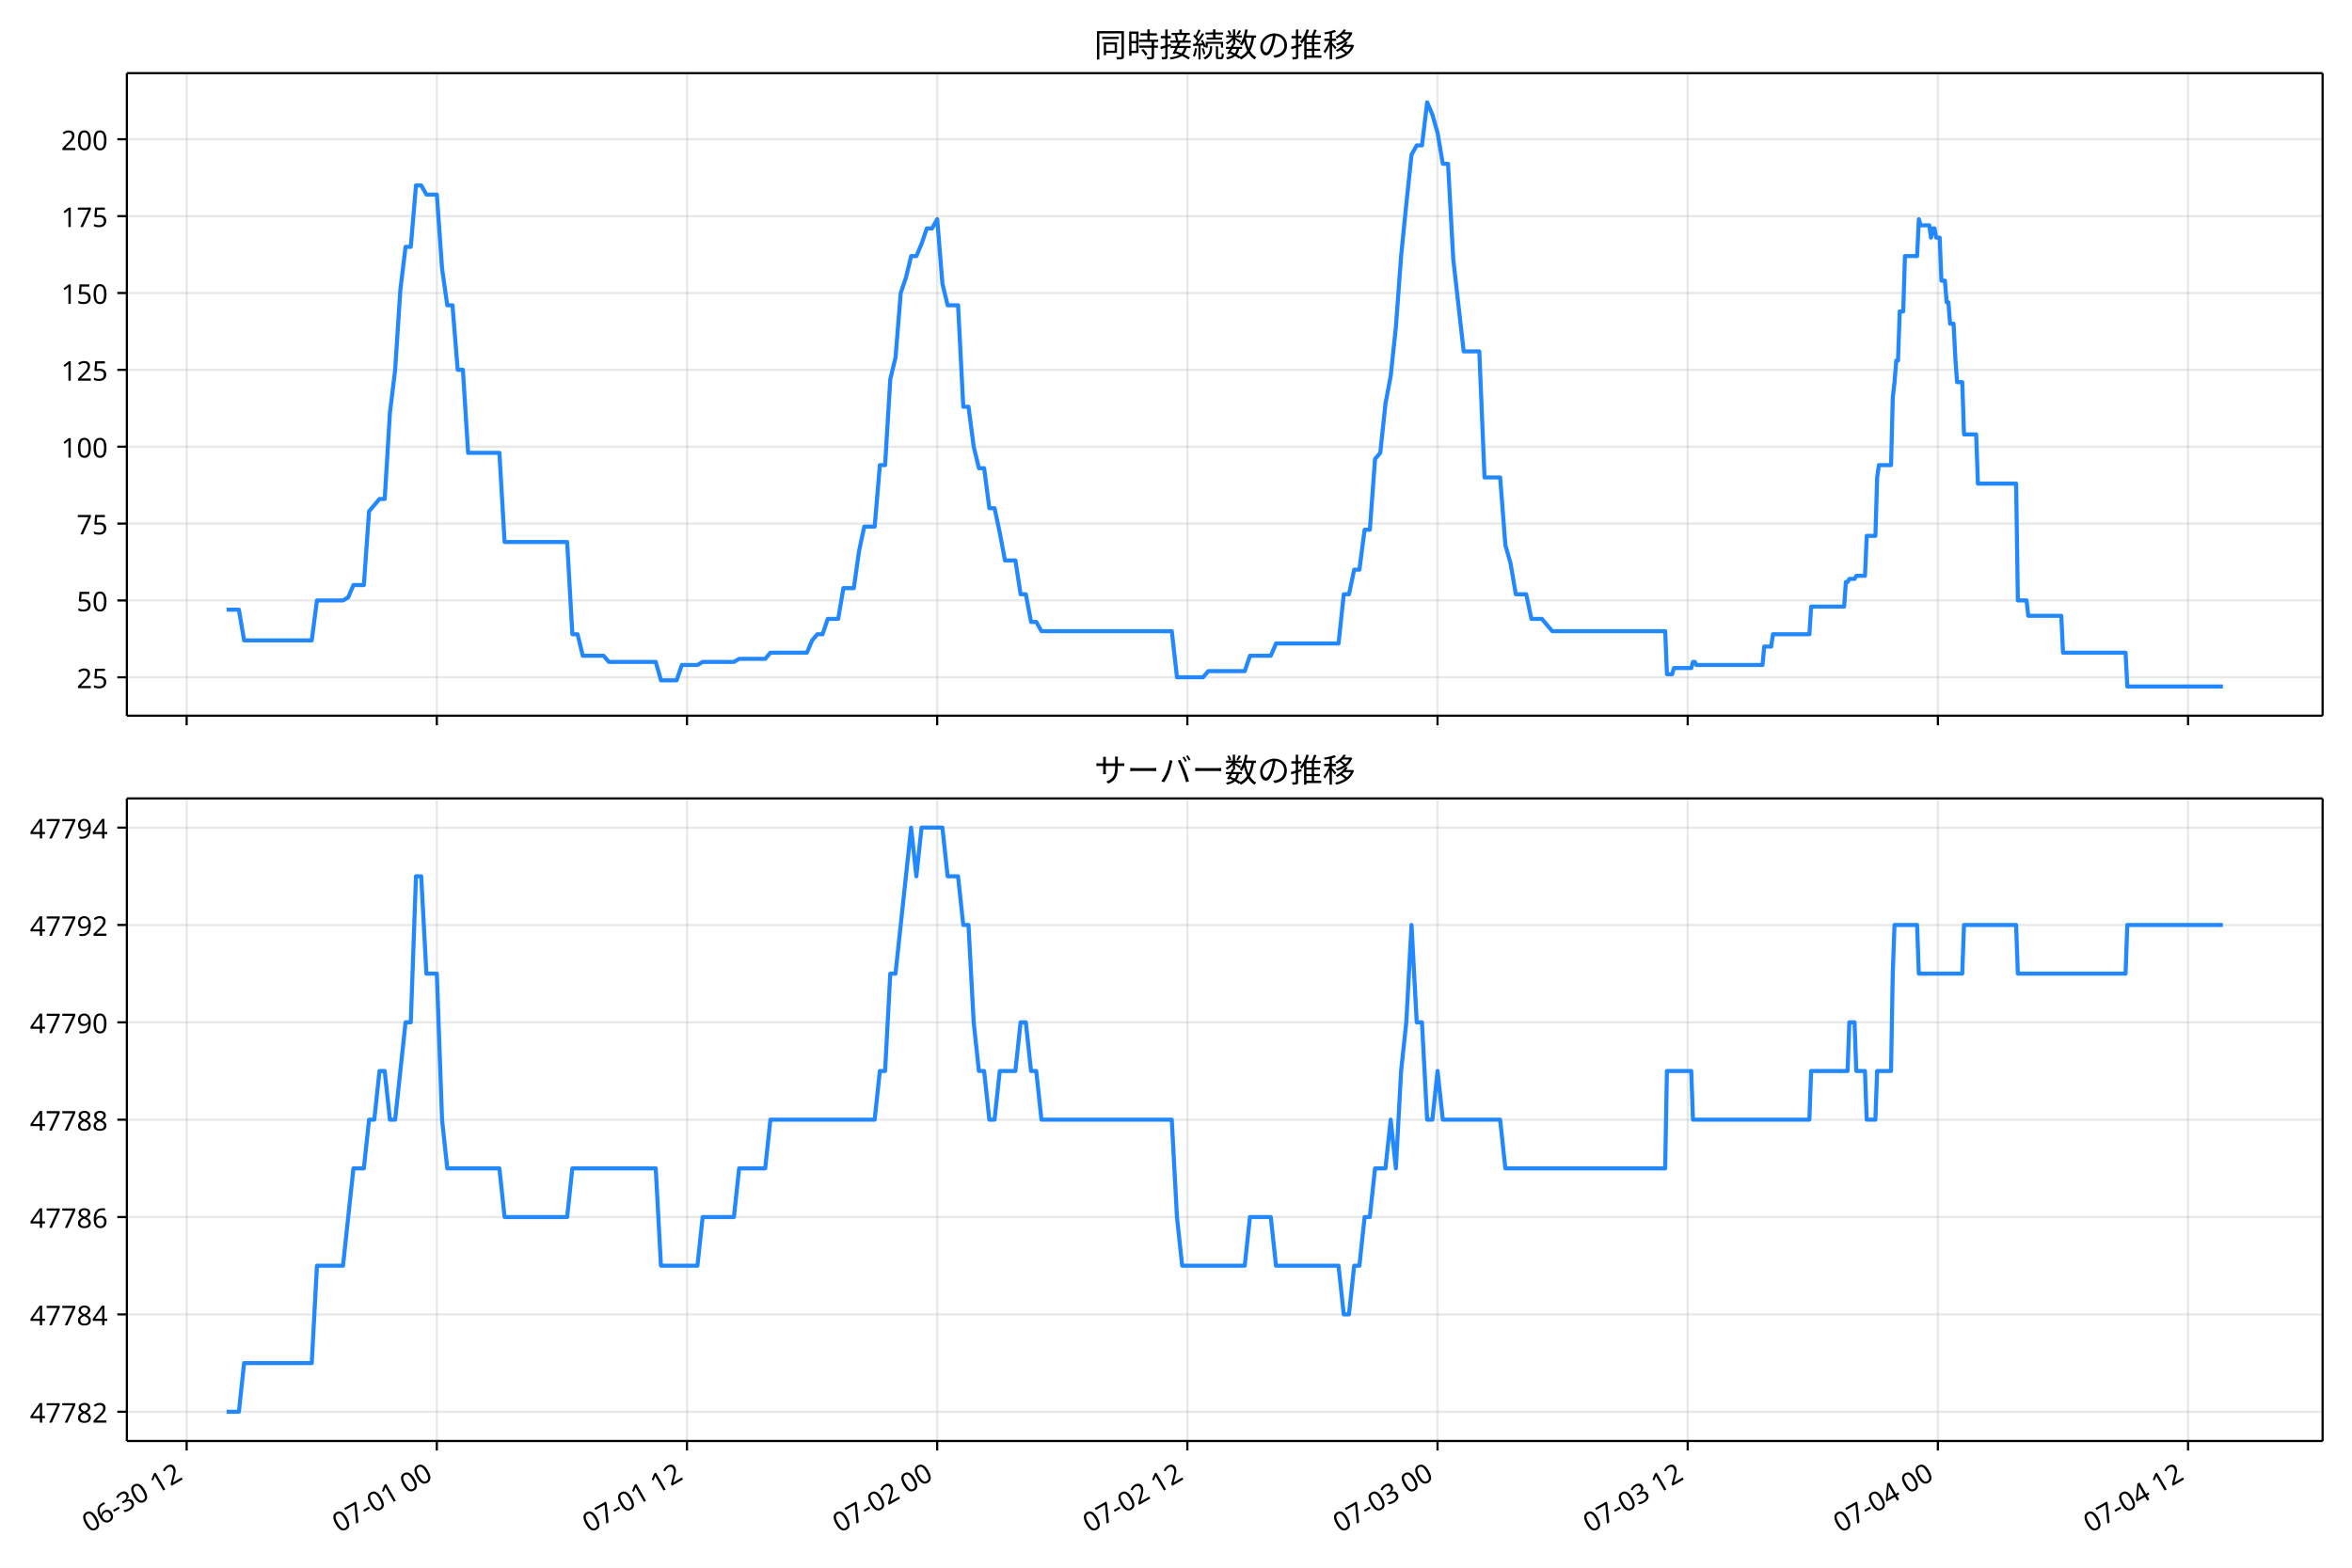
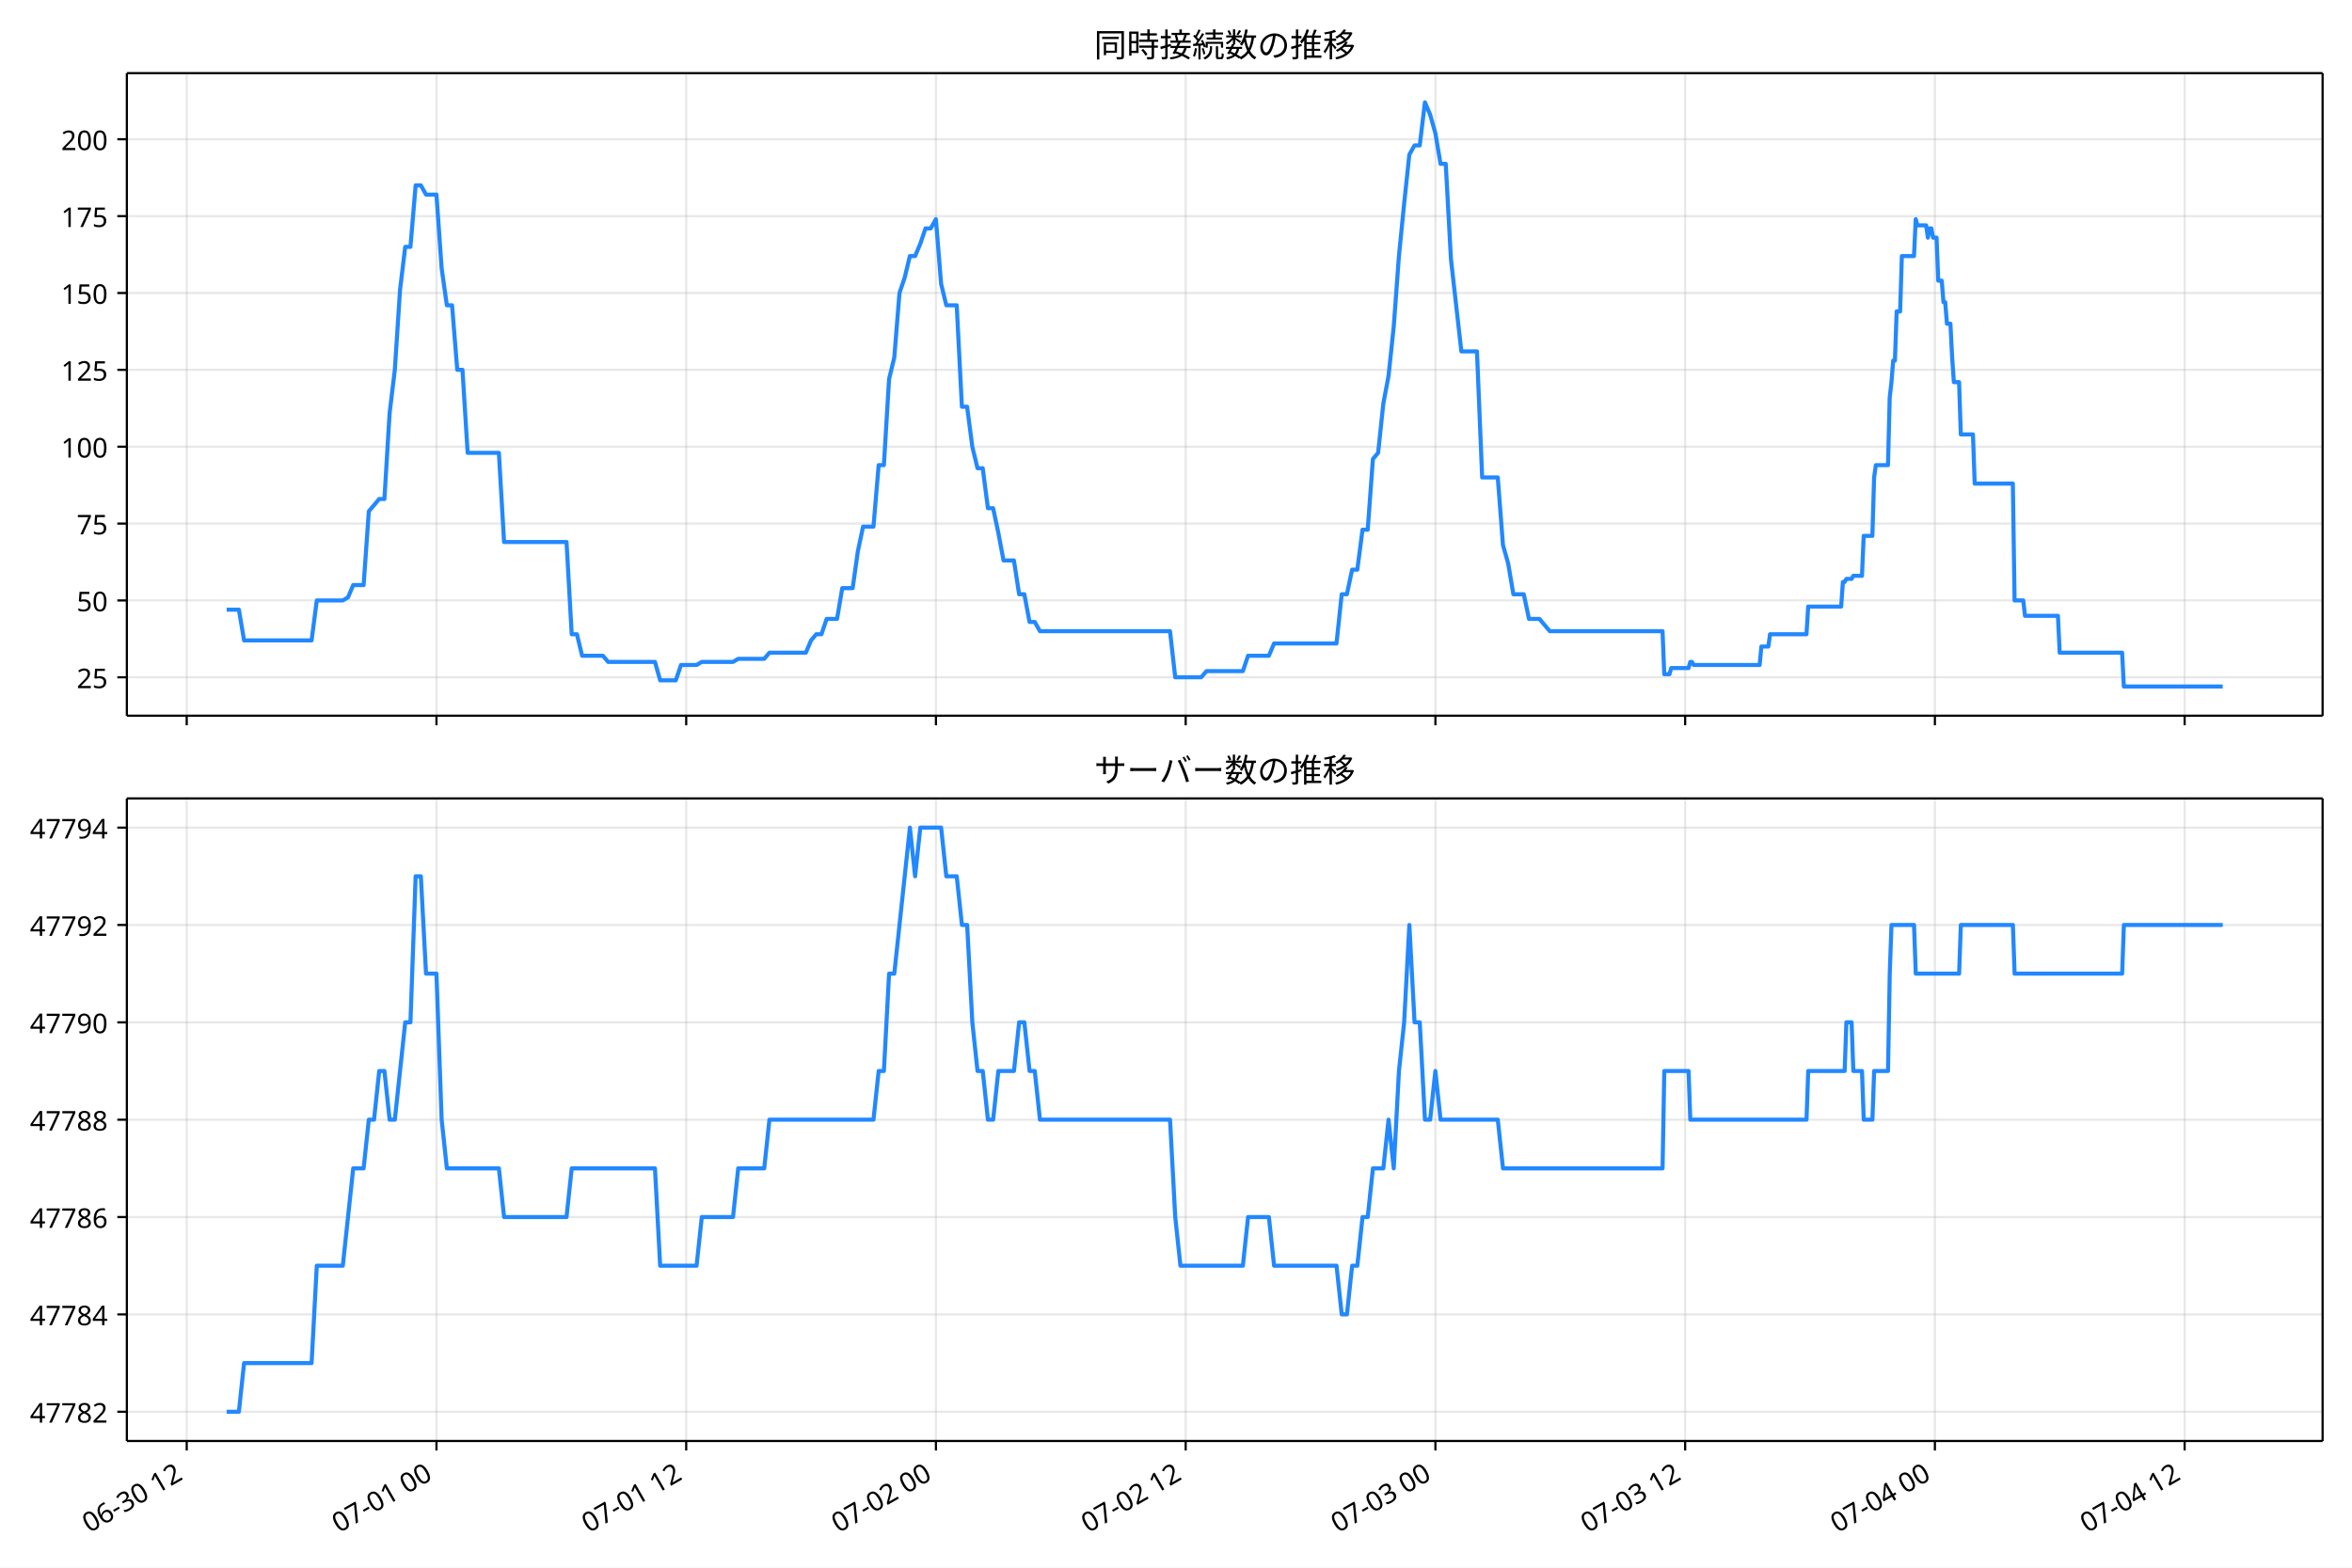
<svg xmlns="http://www.w3.org/2000/svg" xmlns:xlink="http://www.w3.org/1999/xlink" version="1.1" viewBox="0 0 864 576">
  <defs>
    <style type="text/css">*{stroke-linejoin: round; stroke-linecap: butt}</style>
  </defs>
  <g id="e">
    <g id="f">
      <path d="m0 576h864v-576h-864z" fill="#fff" />
    </g>
    <g id="g">
      <g id="h">
        <path d="m46.6 262.97h806.6v-236.09h-806.6z" fill="#fff" />
      </g>
      <g id="i">
        <g id="j">
          <g id="k">
-             <path d="m68.566 262.97v-236.09" clip-path="url(#a)" fill="none" stroke="#b0b0b0" stroke-linecap="square" stroke-opacity=".3" stroke-width=".8" />
+             <path d="m68.591 262.97v-236.09" clip-path="url(#a)" fill="none" stroke="#b0b0b0" stroke-linecap="square" stroke-opacity=".3" stroke-width=".8" />
          </g>
          <g id="l">
            <defs>
              <path id="b" d="m0 0v3.5" stroke="#000" stroke-width=".8" />
            </defs>
-             <use x="68.566" y="262.973" stroke="#000000" stroke-width=".8" xlink:href="#b" />
+             <use x="68.591" y="262.973" stroke="#000000" stroke-width=".8" xlink:href="#b" />
          </g>
        </g>
        <g id="m">
          <g id="n">
-             <path d="m160.47 262.97v-236.09" clip-path="url(#a)" fill="none" stroke="#b0b0b0" stroke-linecap="square" stroke-opacity=".3" stroke-width=".8" />
+             <path d="m160.33 262.97v-236.09" clip-path="url(#a)" fill="none" stroke="#b0b0b0" stroke-linecap="square" stroke-opacity=".3" stroke-width=".8" />
          </g>
          <g id="o">
-             <use x="160.467" y="262.973" stroke="#000000" stroke-width=".8" xlink:href="#b" />
+             <use x="160.333" y="262.973" stroke="#000000" stroke-width=".8" xlink:href="#b" />
          </g>
        </g>
        <g id="p">
          <g id="q">
-             <path d="m252.37 262.97v-236.09" clip-path="url(#a)" fill="none" stroke="#b0b0b0" stroke-linecap="square" stroke-opacity=".3" stroke-width=".8" />
+             <path d="m252.07 262.97v-236.09" clip-path="url(#a)" fill="none" stroke="#b0b0b0" stroke-linecap="square" stroke-opacity=".3" stroke-width=".8" />
          </g>
          <g id="r">
-             <use x="252.368" y="262.973" stroke="#000000" stroke-width=".8" xlink:href="#b" />
+             <use x="252.074" y="262.973" stroke="#000000" stroke-width=".8" xlink:href="#b" />
          </g>
        </g>
        <g id="s">
          <g id="t">
-             <path d="m344.27 262.97v-236.09" clip-path="url(#a)" fill="none" stroke="#b0b0b0" stroke-linecap="square" stroke-opacity=".3" stroke-width=".8" />
+             <path d="m343.81 262.97v-236.09" clip-path="url(#a)" fill="none" stroke="#b0b0b0" stroke-linecap="square" stroke-opacity=".3" stroke-width=".8" />
          </g>
          <g id="u">
-             <use x="344.268" y="262.973" stroke="#000000" stroke-width=".8" xlink:href="#b" />
+             <use x="343.815" y="262.973" stroke="#000000" stroke-width=".8" xlink:href="#b" />
          </g>
        </g>
        <g id="v">
          <g id="w">
-             <path d="m436.17 262.97v-236.09" clip-path="url(#a)" fill="none" stroke="#b0b0b0" stroke-linecap="square" stroke-opacity=".3" stroke-width=".8" />
+             <path d="m435.56 262.97v-236.09" clip-path="url(#a)" fill="none" stroke="#b0b0b0" stroke-linecap="square" stroke-opacity=".3" stroke-width=".8" />
          </g>
          <g id="x">
-             <use x="436.169" y="262.973" stroke="#000000" stroke-width=".8" xlink:href="#b" />
+             <use x="435.556" y="262.973" stroke="#000000" stroke-width=".8" xlink:href="#b" />
          </g>
        </g>
        <g id="y">
          <g id="z">
-             <path d="m528.07 262.97v-236.09" clip-path="url(#a)" fill="none" stroke="#b0b0b0" stroke-linecap="square" stroke-opacity=".3" stroke-width=".8" />
+             <path d="m527.3 262.97v-236.09" clip-path="url(#a)" fill="none" stroke="#b0b0b0" stroke-linecap="square" stroke-opacity=".3" stroke-width=".8" />
          </g>
          <g id="aa">
-             <use x="528.07" y="262.973" stroke="#000000" stroke-width=".8" xlink:href="#b" />
+             <use x="527.297" y="262.973" stroke="#000000" stroke-width=".8" xlink:href="#b" />
          </g>
        </g>
        <g id="ab">
          <g id="ac">
-             <path d="m619.97 262.97v-236.09" clip-path="url(#a)" fill="none" stroke="#b0b0b0" stroke-linecap="square" stroke-opacity=".3" stroke-width=".8" />
+             <path d="m619.04 262.97v-236.09" clip-path="url(#a)" fill="none" stroke="#b0b0b0" stroke-linecap="square" stroke-opacity=".3" stroke-width=".8" />
          </g>
          <g id="ad">
-             <use x="619.971" y="262.973" stroke="#000000" stroke-width=".8" xlink:href="#b" />
+             <use x="619.038" y="262.973" stroke="#000000" stroke-width=".8" xlink:href="#b" />
          </g>
        </g>
        <g id="ae">
          <g id="af">
-             <path d="m711.87 262.97v-236.09" clip-path="url(#a)" fill="none" stroke="#b0b0b0" stroke-linecap="square" stroke-opacity=".3" stroke-width=".8" />
+             <path d="m710.78 262.97v-236.09" clip-path="url(#a)" fill="none" stroke="#b0b0b0" stroke-linecap="square" stroke-opacity=".3" stroke-width=".8" />
          </g>
          <g id="ag">
-             <use x="711.872" y="262.973" stroke="#000000" stroke-width=".8" xlink:href="#b" />
+             <use x="710.779" y="262.973" stroke="#000000" stroke-width=".8" xlink:href="#b" />
          </g>
        </g>
        <g id="ah">
          <g id="ai">
-             <path d="m803.77 262.97v-236.09" clip-path="url(#a)" fill="none" stroke="#b0b0b0" stroke-linecap="square" stroke-opacity=".3" stroke-width=".8" />
+             <path d="m802.52 262.97v-236.09" clip-path="url(#a)" fill="none" stroke="#b0b0b0" stroke-linecap="square" stroke-opacity=".3" stroke-width=".8" />
          </g>
          <g id="aj">
-             <use x="803.772" y="262.973" stroke="#000000" stroke-width=".8" xlink:href="#b" />
+             <use x="802.52" y="262.973" stroke="#000000" stroke-width=".8" xlink:href="#b" />
          </g>
        </g>
      </g>
      <g id="ak">
        <g id="al">
          <g id="am">
            <path d="m46.6 248.85h806.6" clip-path="url(#a)" fill="none" stroke="#b0b0b0" stroke-linecap="square" stroke-opacity=".3" stroke-width=".8" />
          </g>
          <g id="an">
            <defs>
              <path id="d" d="m0 0h-3.5" stroke="#000" stroke-width=".8" />
            </defs>
            <use x="46.6" y="248.852" stroke="#000000" stroke-width=".8" xlink:href="#d" />
          </g>
          <g id="ao">
            <text transform="rotate(-0 39.6 252.84)" x="39.6" y="252.838" font-family="'Noto Sans JP'" font-size="10px" text-anchor="end">25</text>
          </g>
        </g>
        <g id="ap">
          <g id="aq">
            <path d="m46.6 220.61h806.6" clip-path="url(#a)" fill="none" stroke="#b0b0b0" stroke-linecap="square" stroke-opacity=".3" stroke-width=".8" />
          </g>
          <g id="ar">
            <use x="46.6" y="220.612" stroke="#000000" stroke-width=".8" xlink:href="#d" />
          </g>
          <g id="as">
            <text transform="rotate(-0 39.6 224.6)" x="39.6" y="224.597" font-family="'Noto Sans JP'" font-size="10px" text-anchor="end">50</text>
          </g>
        </g>
        <g id="at">
          <g id="au">
            <path d="m46.6 192.37h806.6" clip-path="url(#a)" fill="none" stroke="#b0b0b0" stroke-linecap="square" stroke-opacity=".3" stroke-width=".8" />
          </g>
          <g id="av">
            <use x="46.6" y="192.371" stroke="#000000" stroke-width=".8" xlink:href="#d" />
          </g>
          <g id="aw">
            <text transform="rotate(-0 39.6 196.36)" x="39.6" y="196.356" font-family="'Noto Sans JP'" font-size="10px" text-anchor="end">75</text>
          </g>
        </g>
        <g id="ax">
          <g id="ay">
            <path d="m46.6 164.13h806.6" clip-path="url(#a)" fill="none" stroke="#b0b0b0" stroke-linecap="square" stroke-opacity=".3" stroke-width=".8" />
          </g>
          <g id="az">
            <use x="46.6" y="164.13" stroke="#000000" stroke-width=".8" xlink:href="#d" />
          </g>
          <g id="ba">
            <text transform="rotate(-0 39.6 168.12)" x="39.6" y="168.115" font-family="'Noto Sans JP'" font-size="10px" text-anchor="end">100</text>
          </g>
        </g>
        <g id="bb">
          <g id="bc">
            <path d="m46.6 135.89h806.6" clip-path="url(#a)" fill="none" stroke="#b0b0b0" stroke-linecap="square" stroke-opacity=".3" stroke-width=".8" />
          </g>
          <g id="bd">
            <use x="46.6" y="135.889" stroke="#000000" stroke-width=".8" xlink:href="#d" />
          </g>
          <g id="be">
            <text transform="rotate(-0 39.6 139.87)" x="39.6" y="139.874" font-family="'Noto Sans JP'" font-size="10px" text-anchor="end">125</text>
          </g>
        </g>
        <g id="bf">
          <g id="bg">
            <path d="m46.6 107.65h806.6" clip-path="url(#a)" fill="none" stroke="#b0b0b0" stroke-linecap="square" stroke-opacity=".3" stroke-width=".8" />
          </g>
          <g id="bh">
            <use x="46.6" y="107.649" stroke="#000000" stroke-width=".8" xlink:href="#d" />
          </g>
          <g id="bi">
            <text transform="rotate(-0 39.6 111.63)" x="39.6" y="111.634" font-family="'Noto Sans JP'" font-size="10px" text-anchor="end">150</text>
          </g>
        </g>
        <g id="bj">
          <g id="bk">
            <path d="m46.6 79.408h806.6" clip-path="url(#a)" fill="none" stroke="#b0b0b0" stroke-linecap="square" stroke-opacity=".3" stroke-width=".8" />
          </g>
          <g id="bl">
            <use x="46.6" y="79.408" stroke="#000000" stroke-width=".8" xlink:href="#d" />
          </g>
          <g id="bm">
            <text transform="rotate(-0 39.6 83.393)" x="39.6" y="83.393" font-family="'Noto Sans JP'" font-size="10px" text-anchor="end">175</text>
          </g>
        </g>
        <g id="bn">
          <g id="bo">
            <path d="m46.6 51.167h806.6" clip-path="url(#a)" fill="none" stroke="#b0b0b0" stroke-linecap="square" stroke-opacity=".3" stroke-width=".8" />
          </g>
          <g id="bp">
            <use x="46.6" y="51.167" stroke="#000000" stroke-width=".8" xlink:href="#d" />
          </g>
          <g id="bq">
            <text transform="rotate(-0 39.6 55.152)" x="39.6" y="55.152" font-family="'Noto Sans JP'" font-size="10px" text-anchor="end">200</text>
          </g>
        </g>
      </g>
      <g id="br">
-         <path d="m83.264 224h4.495l1.91 11.296h24.847l1.915-14.685h9.573l1.915-1.13 1.915-4.519h3.829l1.915-27.111 3.829-4.519h1.915l1.915-31.63 1.915-15.815 1.915-29.37 1.915-15.815h1.915l1.915-22.593h1.915l1.915 3.389h3.829l1.915 27.111 1.915 13.556h1.915l1.915 23.722h1.915l1.915 30.5h11.488l1.915 32.759h22.975l1.915 33.889h1.915l1.915 7.907h7.658l1.915 2.259h17.231l1.915 6.778h5.744l1.915-5.648h5.744l1.915-1.13h11.488l1.915-1.13h9.573l1.915-2.259h13.402l1.915-4.519 1.915-2.259h1.915l1.915-5.648h3.829l1.915-11.296h3.829l1.915-13.556 1.915-9.037h3.829l1.915-22.593h1.915l1.915-31.63 1.915-7.907 1.915-23.722 1.915-5.648 1.915-7.907h1.915l1.915-4.519 1.915-5.648h1.915l1.915-3.389 1.915 23.722 1.915 7.907h3.829l1.915 37.278h1.915l1.915 14.685 1.915 7.907h1.915l1.915 14.685h1.915l1.915 9.037 1.915 10.167h3.829l1.915 12.426h1.915l1.915 10.167h1.915l1.915 3.389h47.865l1.915 16.944h9.573l1.915-2.259h13.402l1.915-5.648h7.658l1.915-4.519h22.975l1.915-18.074h1.915l1.915-9.037h1.915l1.915-14.685h1.915l1.915-25.981 1.915-2.259 1.915-18.074 1.915-10.167 1.915-18.074 1.915-25.981 1.915-19.204 1.915-18.074 1.915-3.389h1.915l1.915-15.815 1.915 4.519 1.915 6.778 1.915 11.296h1.915l1.915 35.019 3.829 33.889h5.744l1.915 46.315h5.744l1.915 24.852 1.915 6.778 1.915 11.296h3.829l1.915 9.037h3.829l3.829 4.519h41.483l.638 15.815h1.915l.638-2.259h6.382l.638-2.259h.638l.638 1.13h24.252l.638-6.778h2.553l.638-4.519h13.402l.638-10.167h12.126l.638-9.037h.638l.638-1.13h1.915l.638-1.13h3.191l.638-14.685h3.191l.638-21.463.638-4.519h4.467l.638-24.852.638-5.648.638-7.907h.638l.638-18.074h1.276l.638-20.333h4.467l.638-13.556.638 2.259h3.191l.638 4.519.638-3.389h.638l.638 3.389h1.276l.638 15.815h1.276l.638 7.907h.638l.638 7.907h1.276l.638 12.426.638 9.037h1.915l.638 19.204h4.467l.638 18.074h14.04l.638 42.926h3.191l.638 5.648h12.126l.638 13.556h22.975l.638 12.426h35.101v0" clip-path="url(#a)" fill="none" stroke="#28f" stroke-linecap="square" stroke-width="1.5" />
+         <path d="m83.264 224h4.487l1.907 11.296h24.804l1.911-14.685h9.556l1.911-1.13 1.911-4.519h3.822l1.911-27.111 3.822-4.519h1.911l1.911-31.63 1.911-15.815 1.911-29.37 1.911-15.815h1.911l1.911-22.593h1.911l1.911 3.389h3.822l1.911 27.111 1.911 13.556h1.911l1.911 23.722h1.911l1.911 30.5h11.468l1.911 32.759h22.935l1.911 33.889h1.911l1.911 7.907h7.645l1.911 2.259h17.201l1.911 6.778h5.734l1.911-5.648h5.734l1.911-1.13h11.468l1.911-1.13h9.556l1.911-2.259h13.379l1.911-4.519 1.911-2.259h1.911l1.911-5.648h3.822l1.911-11.296h3.822l1.911-13.556 1.911-9.037h3.822l1.911-22.593h1.911l1.911-31.63 1.911-7.907 1.911-23.722 1.911-5.648 1.911-7.907h1.911l1.911-4.519 1.911-5.648h1.911l1.911-3.389 1.911 23.722 1.911 7.907h3.822l1.911 37.278h1.911l1.911 14.685 1.911 7.907h1.911l1.911 14.685h1.911l1.911 9.037 1.911 10.167h3.822l1.911 12.426h1.911l1.911 10.167h1.911l1.911 3.389h47.782l1.911 16.944h9.556l1.911-2.259h13.379l1.911-5.648h7.645l1.911-4.519h22.935l1.911-18.074h1.911l1.911-9.037h1.911l1.911-14.685h1.911l1.911-25.981 1.911-2.259 1.911-18.074 1.911-10.167 1.911-18.074 1.911-25.981 1.911-19.204 1.911-18.074 1.911-3.389h1.911l1.911-15.815 1.911 4.519 1.911 6.778 1.911 11.296h1.911l1.911 35.019 3.822 33.889h5.734l1.911 46.315h5.734l1.911 24.852 1.911 6.778 1.911 11.296h3.822l1.911 9.037h3.822l3.822 4.519h41.411l.637 15.815h1.911l.637-2.259h6.371l.637-2.259h.637l.637 1.13h24.209l.637-6.778h2.548l.637-4.519h13.379l.637-10.167h12.105l.637-9.037h.637l.637-1.13h1.911l.637-1.13h3.186l.637-14.685h3.186l.637-21.463.637-4.519h4.46l.637-24.852.637-5.648.637-7.907h.637l.637-18.074h1.274l.637-20.333h4.46l.637-13.556.637 2.259h3.186l.637 4.519.637-3.389h.637l.637 3.389h1.274l.637 15.815h1.274l.637 7.907h.637l.637 7.907h1.274l.637 12.426.637 9.037h1.911l.637 19.204h4.46l.637 18.074h14.016l.637 42.926h3.186l.637 5.648h12.105l.637 13.556h22.935l.637 12.426h36.314v0" clip-path="url(#a)" fill="none" stroke="#28f" stroke-linecap="square" stroke-width="1.5" />
      </g>
      <g id="bs">
        <path d="m46.6 262.97v-236.09" fill="none" stroke="#000" stroke-linecap="square" stroke-width=".8" />
      </g>
      <g id="bt">
        <path d="m853.2 262.97v-236.09" fill="none" stroke="#000" stroke-linecap="square" stroke-width=".8" />
      </g>
      <g id="bu">
        <path d="m46.6 262.97h806.6" fill="none" stroke="#000" stroke-linecap="square" stroke-width=".8" />
      </g>
      <g id="bv">
        <path d="m46.6 26.88h806.6" fill="none" stroke="#000" stroke-linecap="square" stroke-width=".8" />
      </g>
      <g id="bw">
        <text transform="rotate(-0 449.9 20.88)" x="449.9" y="20.88" font-family="'Noto Sans JP'" font-size="12px" text-anchor="middle">同時接続数の推移</text>
      </g>
    </g>
    <g id="bx">
      <g id="by">
        <path d="m46.6 529.45h806.6v-236.09h-806.6z" fill="#fff" />
      </g>
      <g id="bz">
        <g id="ca">
          <g id="cb">
-             <path d="m68.566 529.45v-236.09" clip-path="url(#c)" fill="none" stroke="#b0b0b0" stroke-linecap="square" stroke-opacity=".3" stroke-width=".8" />
+             <path d="m68.591 529.45v-236.09" clip-path="url(#c)" fill="none" stroke="#b0b0b0" stroke-linecap="square" stroke-opacity=".3" stroke-width=".8" />
          </g>
          <g id="cc">
-             <use x="68.566" y="529.445" stroke="#000000" stroke-width=".8" xlink:href="#b" />
+             <use x="68.591" y="529.445" stroke="#000000" stroke-width=".8" xlink:href="#b" />
          </g>
          <g id="cd">
-             <text transform="translate(32.792 563.36) rotate(-30)" font-family="'Noto Sans JP'" font-size="10px">06-30 12</text>
+             <text transform="translate(32.818 563.36) rotate(-30)" font-family="'Noto Sans JP'" font-size="10px">06-30 12</text>
          </g>
        </g>
        <g id="ce">
          <g id="cf">
-             <path d="m160.47 529.45v-236.09" clip-path="url(#c)" fill="none" stroke="#b0b0b0" stroke-linecap="square" stroke-opacity=".3" stroke-width=".8" />
+             <path d="m160.33 529.45v-236.09" clip-path="url(#c)" fill="none" stroke="#b0b0b0" stroke-linecap="square" stroke-opacity=".3" stroke-width=".8" />
          </g>
          <g id="cg">
-             <use x="160.467" y="529.445" stroke="#000000" stroke-width=".8" xlink:href="#b" />
+             <use x="160.333" y="529.445" stroke="#000000" stroke-width=".8" xlink:href="#b" />
          </g>
          <g id="ch">
-             <text transform="translate(124.69 563.36) rotate(-30)" font-family="'Noto Sans JP'" font-size="10px">07-01 00</text>
+             <text transform="translate(124.56 563.36) rotate(-30)" font-family="'Noto Sans JP'" font-size="10px">07-01 00</text>
          </g>
        </g>
        <g id="ci">
          <g id="cj">
-             <path d="m252.37 529.45v-236.09" clip-path="url(#c)" fill="none" stroke="#b0b0b0" stroke-linecap="square" stroke-opacity=".3" stroke-width=".8" />
+             <path d="m252.07 529.45v-236.09" clip-path="url(#c)" fill="none" stroke="#b0b0b0" stroke-linecap="square" stroke-opacity=".3" stroke-width=".8" />
          </g>
          <g id="ck">
-             <use x="252.368" y="529.445" stroke="#000000" stroke-width=".8" xlink:href="#b" />
+             <use x="252.074" y="529.445" stroke="#000000" stroke-width=".8" xlink:href="#b" />
          </g>
          <g id="cl">
-             <text transform="translate(216.59 563.36) rotate(-30)" font-family="'Noto Sans JP'" font-size="10px">07-01 12</text>
+             <text transform="translate(216.3 563.36) rotate(-30)" font-family="'Noto Sans JP'" font-size="10px">07-01 12</text>
          </g>
        </g>
        <g id="cm">
          <g id="cn">
-             <path d="m344.27 529.45v-236.09" clip-path="url(#c)" fill="none" stroke="#b0b0b0" stroke-linecap="square" stroke-opacity=".3" stroke-width=".8" />
+             <path d="m343.81 529.45v-236.09" clip-path="url(#c)" fill="none" stroke="#b0b0b0" stroke-linecap="square" stroke-opacity=".3" stroke-width=".8" />
          </g>
          <g id="co">
-             <use x="344.268" y="529.445" stroke="#000000" stroke-width=".8" xlink:href="#b" />
+             <use x="343.815" y="529.445" stroke="#000000" stroke-width=".8" xlink:href="#b" />
          </g>
          <g id="cp">
-             <text transform="translate(308.49 563.36) rotate(-30)" font-family="'Noto Sans JP'" font-size="10px">07-02 00</text>
+             <text transform="translate(308.04 563.36) rotate(-30)" font-family="'Noto Sans JP'" font-size="10px">07-02 00</text>
          </g>
        </g>
        <g id="cq">
          <g id="cr">
-             <path d="m436.17 529.45v-236.09" clip-path="url(#c)" fill="none" stroke="#b0b0b0" stroke-linecap="square" stroke-opacity=".3" stroke-width=".8" />
+             <path d="m435.56 529.45v-236.09" clip-path="url(#c)" fill="none" stroke="#b0b0b0" stroke-linecap="square" stroke-opacity=".3" stroke-width=".8" />
          </g>
          <g id="cs">
-             <use x="436.169" y="529.445" stroke="#000000" stroke-width=".8" xlink:href="#b" />
+             <use x="435.556" y="529.445" stroke="#000000" stroke-width=".8" xlink:href="#b" />
          </g>
          <g id="ct">
-             <text transform="translate(400.4 563.36) rotate(-30)" font-family="'Noto Sans JP'" font-size="10px">07-02 12</text>
+             <text transform="translate(399.78 563.36) rotate(-30)" font-family="'Noto Sans JP'" font-size="10px">07-02 12</text>
          </g>
        </g>
        <g id="cu">
          <g id="cv">
-             <path d="m528.07 529.45v-236.09" clip-path="url(#c)" fill="none" stroke="#b0b0b0" stroke-linecap="square" stroke-opacity=".3" stroke-width=".8" />
+             <path d="m527.3 529.45v-236.09" clip-path="url(#c)" fill="none" stroke="#b0b0b0" stroke-linecap="square" stroke-opacity=".3" stroke-width=".8" />
          </g>
          <g id="cw">
-             <use x="528.07" y="529.445" stroke="#000000" stroke-width=".8" xlink:href="#b" />
+             <use x="527.297" y="529.445" stroke="#000000" stroke-width=".8" xlink:href="#b" />
          </g>
          <g id="cx">
-             <text transform="translate(492.3 563.36) rotate(-30)" font-family="'Noto Sans JP'" font-size="10px">07-03 00</text>
+             <text transform="translate(491.52 563.36) rotate(-30)" font-family="'Noto Sans JP'" font-size="10px">07-03 00</text>
          </g>
        </g>
        <g id="cy">
          <g id="cz">
-             <path d="m619.97 529.45v-236.09" clip-path="url(#c)" fill="none" stroke="#b0b0b0" stroke-linecap="square" stroke-opacity=".3" stroke-width=".8" />
+             <path d="m619.04 529.45v-236.09" clip-path="url(#c)" fill="none" stroke="#b0b0b0" stroke-linecap="square" stroke-opacity=".3" stroke-width=".8" />
          </g>
          <g id="da">
-             <use x="619.971" y="529.445" stroke="#000000" stroke-width=".8" xlink:href="#b" />
+             <use x="619.038" y="529.445" stroke="#000000" stroke-width=".8" xlink:href="#b" />
          </g>
          <g id="db">
-             <text transform="translate(584.2 563.36) rotate(-30)" font-family="'Noto Sans JP'" font-size="10px">07-03 12</text>
+             <text transform="translate(583.26 563.36) rotate(-30)" font-family="'Noto Sans JP'" font-size="10px">07-03 12</text>
          </g>
        </g>
        <g id="dc">
          <g id="dd">
-             <path d="m711.87 529.45v-236.09" clip-path="url(#c)" fill="none" stroke="#b0b0b0" stroke-linecap="square" stroke-opacity=".3" stroke-width=".8" />
+             <path d="m710.78 529.45v-236.09" clip-path="url(#c)" fill="none" stroke="#b0b0b0" stroke-linecap="square" stroke-opacity=".3" stroke-width=".8" />
          </g>
          <g id="de">
-             <use x="711.872" y="529.445" stroke="#000000" stroke-width=".8" xlink:href="#b" />
+             <use x="710.779" y="529.445" stroke="#000000" stroke-width=".8" xlink:href="#b" />
          </g>
          <g id="df">
-             <text transform="translate(676.1 563.36) rotate(-30)" font-family="'Noto Sans JP'" font-size="10px">07-04 00</text>
+             <text transform="translate(675.01 563.36) rotate(-30)" font-family="'Noto Sans JP'" font-size="10px">07-04 00</text>
          </g>
        </g>
        <g id="dg">
          <g id="dh">
-             <path d="m803.77 529.45v-236.09" clip-path="url(#c)" fill="none" stroke="#b0b0b0" stroke-linecap="square" stroke-opacity=".3" stroke-width=".8" />
+             <path d="m802.52 529.45v-236.09" clip-path="url(#c)" fill="none" stroke="#b0b0b0" stroke-linecap="square" stroke-opacity=".3" stroke-width=".8" />
          </g>
          <g id="di">
-             <use x="803.772" y="529.445" stroke="#000000" stroke-width=".8" xlink:href="#b" />
+             <use x="802.52" y="529.445" stroke="#000000" stroke-width=".8" xlink:href="#b" />
          </g>
          <g id="dj">
-             <text transform="translate(768 563.36) rotate(-30)" font-family="'Noto Sans JP'" font-size="10px">07-04 12</text>
+             <text transform="translate(766.75 563.36) rotate(-30)" font-family="'Noto Sans JP'" font-size="10px">07-04 12</text>
          </g>
        </g>
      </g>
      <g id="dk">
        <g id="dl">
          <g id="dm">
            <path d="m46.6 518.71h806.6" clip-path="url(#c)" fill="none" stroke="#b0b0b0" stroke-linecap="square" stroke-opacity=".3" stroke-width=".8" />
          </g>
          <g id="dn">
            <use x="46.6" y="518.714" stroke="#000000" stroke-width=".8" xlink:href="#d" />
          </g>
          <g id="do">
            <text transform="rotate(-0 39.6 522.7)" x="39.6" y="522.699" font-family="'Noto Sans JP'" font-size="10px" text-anchor="end">47782</text>
          </g>
        </g>
        <g id="dp">
          <g id="dq">
            <path d="m46.6 482.94h806.6" clip-path="url(#c)" fill="none" stroke="#b0b0b0" stroke-linecap="square" stroke-opacity=".3" stroke-width=".8" />
          </g>
          <g id="dr">
            <use x="46.6" y="482.942" stroke="#000000" stroke-width=".8" xlink:href="#d" />
          </g>
          <g id="ds">
            <text transform="rotate(-0 39.6 486.93)" x="39.6" y="486.928" font-family="'Noto Sans JP'" font-size="10px" text-anchor="end">47784</text>
          </g>
        </g>
        <g id="dt">
          <g id="du">
            <path d="m46.6 447.17h806.6" clip-path="url(#c)" fill="none" stroke="#b0b0b0" stroke-linecap="square" stroke-opacity=".3" stroke-width=".8" />
          </g>
          <g id="dv">
            <use x="46.6" y="447.171" stroke="#000000" stroke-width=".8" xlink:href="#d" />
          </g>
          <g id="dw">
            <text transform="rotate(-0 39.6 451.16)" x="39.6" y="451.156" font-family="'Noto Sans JP'" font-size="10px" text-anchor="end">47786</text>
          </g>
        </g>
        <g id="dx">
          <g id="dy">
            <path d="m46.6 411.4h806.6" clip-path="url(#c)" fill="none" stroke="#b0b0b0" stroke-linecap="square" stroke-opacity=".3" stroke-width=".8" />
          </g>
          <g id="dz">
            <use x="46.6" y="411.399" stroke="#000000" stroke-width=".8" xlink:href="#d" />
          </g>
          <g id="ea">
            <text transform="rotate(-0 39.6 415.38)" x="39.6" y="415.384" font-family="'Noto Sans JP'" font-size="10px" text-anchor="end">47788</text>
          </g>
        </g>
        <g id="eb">
          <g id="ec">
            <path d="m46.6 375.63h806.6" clip-path="url(#c)" fill="none" stroke="#b0b0b0" stroke-linecap="square" stroke-opacity=".3" stroke-width=".8" />
          </g>
          <g id="ed">
            <use x="46.6" y="375.627" stroke="#000000" stroke-width=".8" xlink:href="#d" />
          </g>
          <g id="ee">
            <text transform="rotate(-0 39.6 379.61)" x="39.6" y="379.613" font-family="'Noto Sans JP'" font-size="10px" text-anchor="end">47790</text>
          </g>
        </g>
        <g id="ef">
          <g id="eg">
            <path d="m46.6 339.86h806.6" clip-path="url(#c)" fill="none" stroke="#b0b0b0" stroke-linecap="square" stroke-opacity=".3" stroke-width=".8" />
          </g>
          <g id="eh">
            <use x="46.6" y="339.856" stroke="#000000" stroke-width=".8" xlink:href="#d" />
          </g>
          <g id="ei">
            <text transform="rotate(-0 39.6 343.84)" x="39.6" y="343.841" font-family="'Noto Sans JP'" font-size="10px" text-anchor="end">47792</text>
          </g>
        </g>
        <g id="ej">
          <g id="ek">
            <path d="m46.6 304.08h806.6" clip-path="url(#c)" fill="none" stroke="#b0b0b0" stroke-linecap="square" stroke-opacity=".3" stroke-width=".8" />
          </g>
          <g id="el">
            <use x="46.6" y="304.084" stroke="#000000" stroke-width=".8" xlink:href="#d" />
          </g>
          <g id="em">
            <text transform="rotate(-0 39.6 308.07)" x="39.6" y="308.069" font-family="'Noto Sans JP'" font-size="10px" text-anchor="end">47794</text>
          </g>
        </g>
      </g>
      <g id="en">
-         <path d="m83.264 518.71h4.495l1.91-17.886h24.847l1.915-35.772h9.573l3.829-35.772h3.829l1.915-17.886h1.915l1.915-17.886h1.915l1.915 17.886h1.915l3.829-35.772h1.915l1.915-53.657h1.915l1.915 35.772h3.829l1.915 53.657 1.915 17.886h19.146l1.915 17.886h22.975l1.915-17.886h30.634l1.915 35.772h13.402l1.915-17.886h11.488l1.915-17.886h9.573l1.915-17.886h38.292l1.915-17.886h1.915l1.915-35.772h1.915l5.744-53.657 1.915 17.886 1.915-17.886h7.658l1.915 17.886h3.829l1.915 17.886h1.915l1.915 35.772 1.915 17.886h1.915l1.915 17.886h1.915l1.915-17.886h5.744l1.915-17.886h1.915l1.915 17.886h1.915l1.915 17.886h47.865l1.915 35.772 1.915 17.886h22.975l1.915-17.886h7.658l1.915 17.886h22.975l1.915 17.886h1.915l1.915-17.886h1.915l1.915-17.886h1.915l1.915-17.886h3.829l1.915-17.886 1.915 17.886 1.915-35.772 1.915-17.886 1.915-35.772 1.915 35.772h1.915l1.915 35.772h1.915l1.915-17.886 1.915 17.886h21.061l1.915 17.886h58.714l.638-35.772h8.935l.638 17.886h42.759l.638-17.886h13.402l.638-17.886h1.915l.638 17.886h3.191l.638 17.886h3.191l.638-17.886h5.106l.638-35.772.638-17.886h8.297l.638 17.886h15.955l.638-17.886h19.146l.638 17.886h39.568l.638-17.886h35.101v0" clip-path="url(#c)" fill="none" stroke="#28f" stroke-linecap="square" stroke-width="1.5" />
+         <path d="m83.264 518.71h4.487l1.907-17.886h24.804l1.911-35.772h9.556l3.822-35.772h3.822l1.911-17.886h1.911l1.911-17.886h1.911l1.911 17.886h1.911l3.822-35.772h1.911l1.911-53.657h1.911l1.911 35.772h3.822l1.911 53.657 1.911 17.886h19.113l1.911 17.886h22.935l1.911-17.886h30.58l1.911 35.772h13.379l1.911-17.886h11.468l1.911-17.886h9.556l1.911-17.886h38.225l1.911-17.886h1.911l1.911-35.772h1.911l5.734-53.657 1.911 17.886 1.911-17.886h7.645l1.911 17.886h3.822l1.911 17.886h1.911l1.911 35.772 1.911 17.886h1.911l1.911 17.886h1.911l1.911-17.886h5.734l1.911-17.886h1.911l1.911 17.886h1.911l1.911 17.886h47.782l1.911 35.772 1.911 17.886h22.935l1.911-17.886h7.645l1.911 17.886h22.935l1.911 17.886h1.911l1.911-17.886h1.911l1.911-17.886h1.911l1.911-17.886h3.822l1.911-17.886 1.911 17.886 1.911-35.772 1.911-17.886 1.911-35.772 1.911 35.772h1.911l1.911 35.772h1.911l1.911-17.886 1.911 17.886h21.024l1.911 17.886h58.612l.637-35.772h8.919l.637 17.886h42.685l.637-17.886h13.379l.637-17.886h1.911l.637 17.886h3.186l.637 17.886h3.186l.637-17.886h5.097l.637-35.772.637-17.886h8.282l.637 17.886h15.927l.637-17.886h19.113l.637 17.886h39.5l.637-17.886h36.314v0" clip-path="url(#c)" fill="none" stroke="#28f" stroke-linecap="square" stroke-width="1.5" />
      </g>
      <g id="eo">
        <path d="m46.6 529.45v-236.09" fill="none" stroke="#000" stroke-linecap="square" stroke-width=".8" />
      </g>
      <g id="ep">
        <path d="m853.2 529.45v-236.09" fill="none" stroke="#000" stroke-linecap="square" stroke-width=".8" />
      </g>
      <g id="eq">
        <path d="m46.6 529.45h806.6" fill="none" stroke="#000" stroke-linecap="square" stroke-width=".8" />
      </g>
      <g id="er">
        <path d="m46.6 293.35h806.6" fill="none" stroke="#000" stroke-linecap="square" stroke-width=".8" />
      </g>
      <g id="es">
        <text transform="rotate(-0 449.9 287.35)" x="449.9" y="287.353" font-family="'Noto Sans JP'" font-size="12px" text-anchor="middle">サーバー数の推移</text>
      </g>
    </g>
  </g>
  <defs>
    <clipPath id="a">
      <rect x="46.6" y="26.88" width="806.6" height="236.09" />
    </clipPath>
    <clipPath id="c">
      <rect x="46.6" y="293.35" width="806.6" height="236.09" />
    </clipPath>
  </defs>
</svg>
